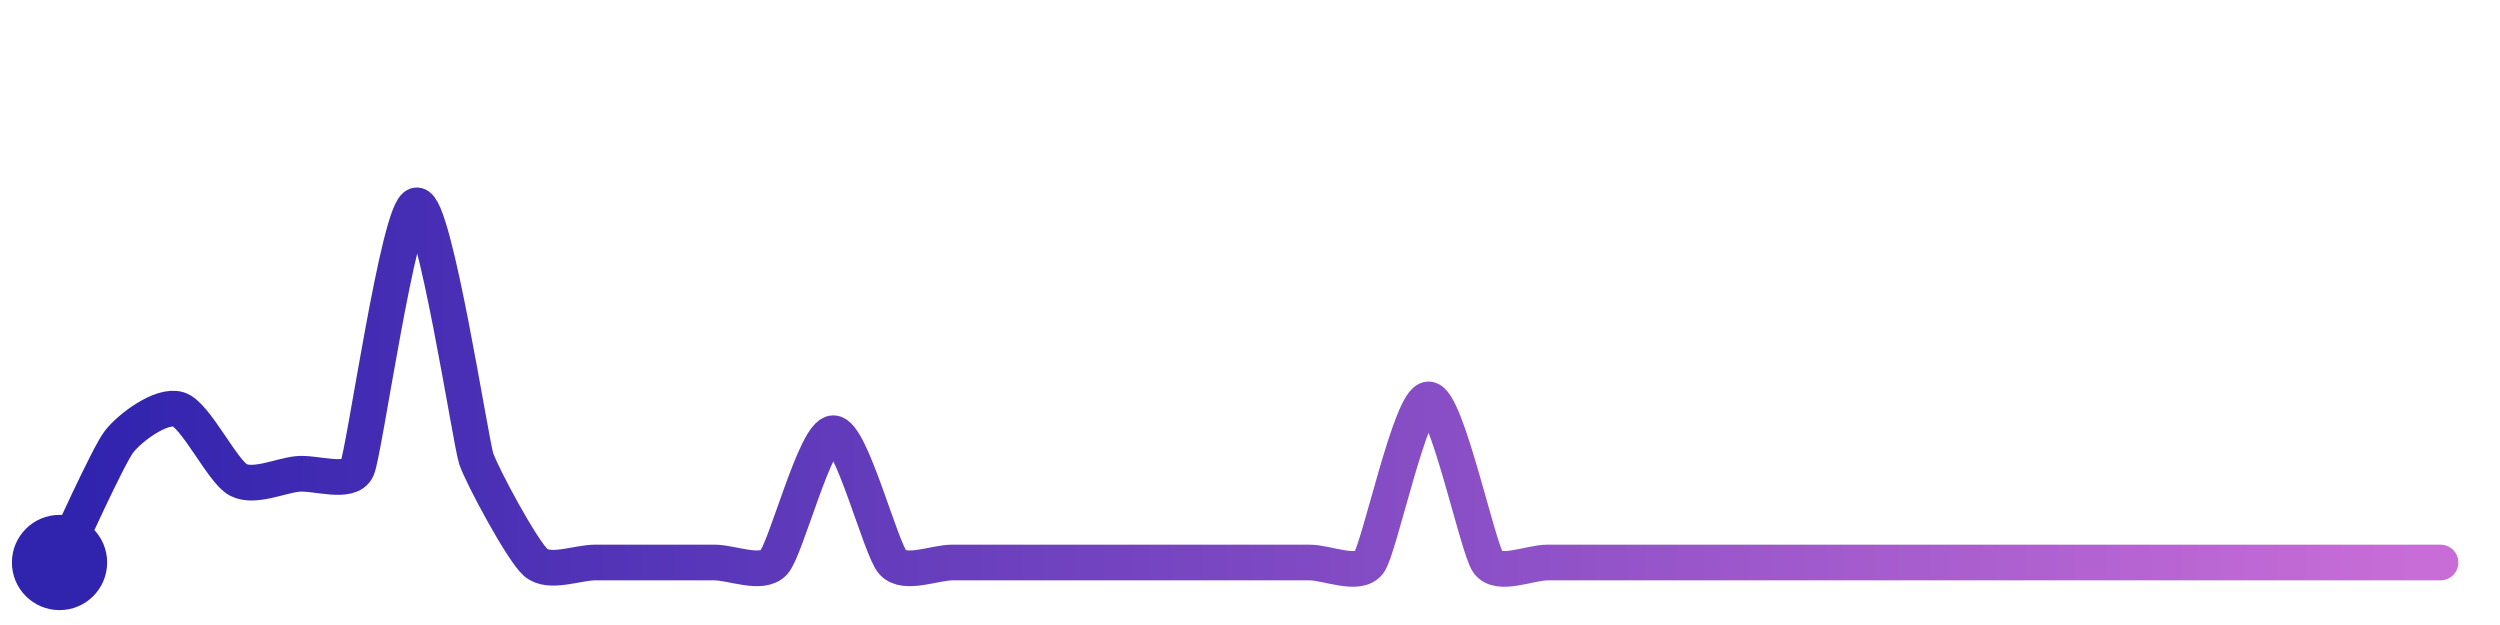
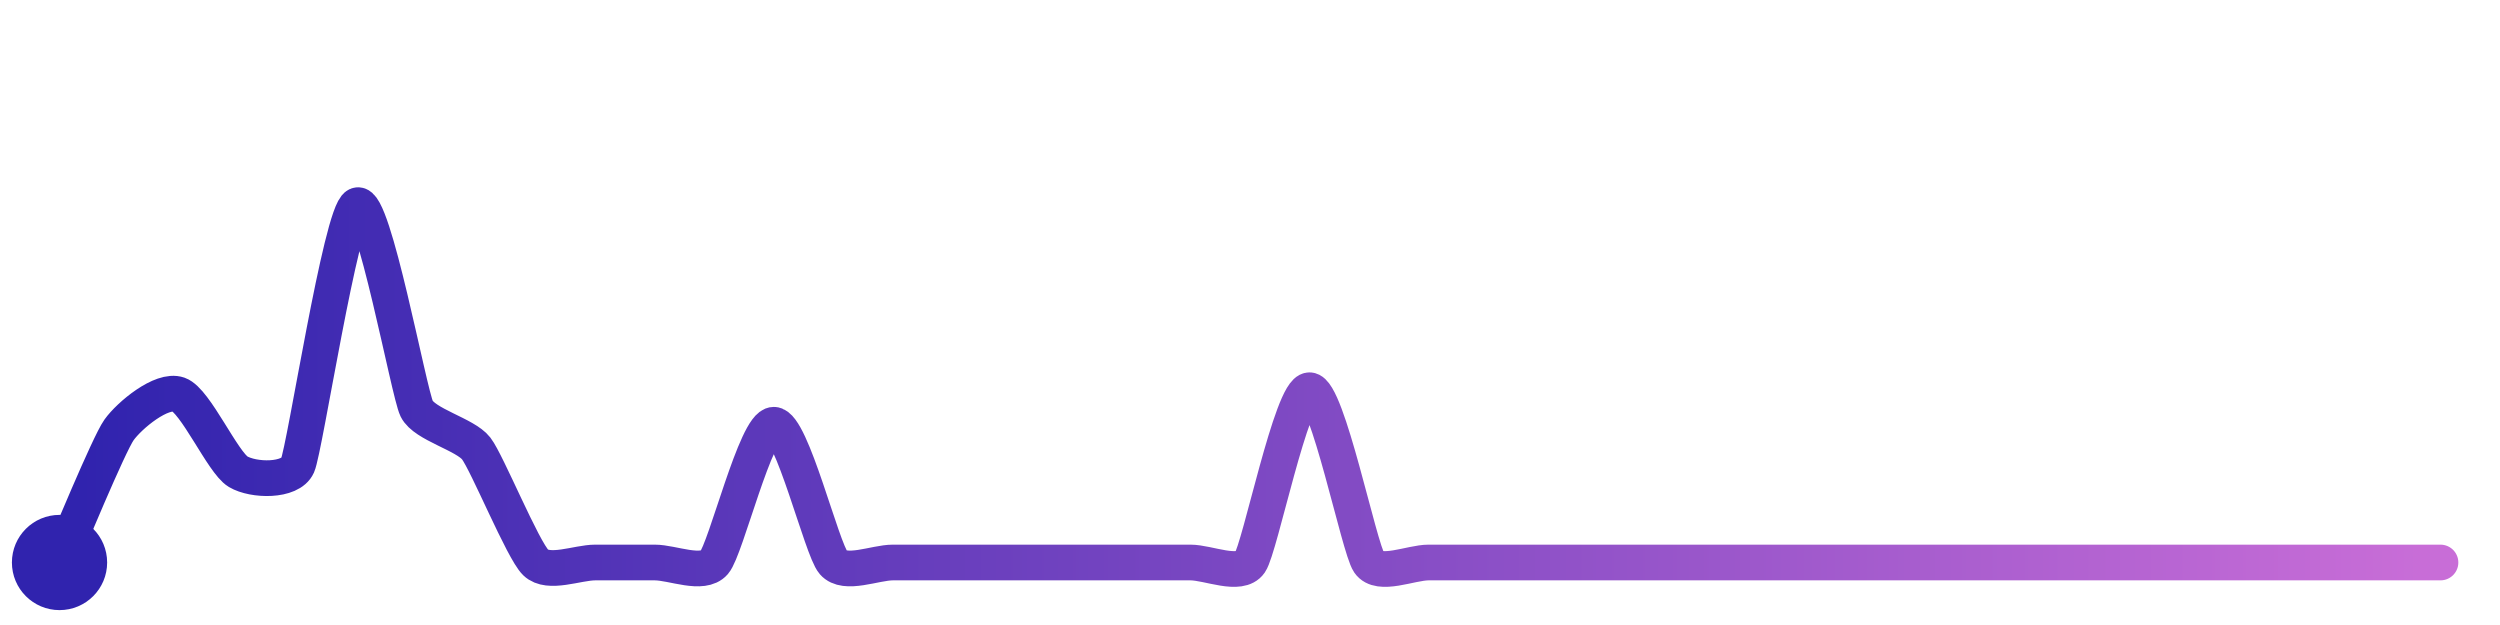
<svg xmlns="http://www.w3.org/2000/svg" width="200" height="50" viewBox="0 0 210 50">
  <defs>
    <linearGradient id="stroke" x1="0%" y1="0%" x2="100%" y2="0%">
      <stop stop-color="#3023AE" offset="0%" />
      <stop stop-color="#C86DD7" offset="100%" />
    </linearGradient>
  </defs>
-   <path stroke="url(#stroke)" stroke-width="3" stroke-linejoin="round" stroke-linecap="round" d="M5.00 46 C 5.66 44.65, 9.08 37.04, 10.00 35.85 S 13.57 32.69, 15.00 33.14 S 18.68 38.34, 20.00 39.05 S 23.51 38.71, 25.00 38.56 S 29.39 39.48, 30.00 38.11 S 33.51 16.13, 35.00 16.00 S 39.53 35.85, 40.00 37.27 S 43.87 45.01, 45.00 46.00 S 48.50 46.00, 50.00 46.00 S 53.50 46.00, 55.00 46.00 S 58.50 46.00, 60.00 46.00 S 63.98 47.10, 65.00 46.00 S 68.50 35.14, 70.00 35.14 S 73.98 44.90, 75.00 46.00 S 78.50 46.00, 80.00 46.00 S 83.50 46.00, 85.00 46.00 S 88.50 46.00, 90.00 46.00 S 93.50 46.00, 95.00 46.00 S 98.50 46.00, 100.00 46.00 S 103.50 46.00, 105.00 46.00 S 108.50 46.00, 110.00 46.00 S 114.12 47.21, 115.00 46.00 S 118.50 32.30, 120.00 32.30 S 124.12 44.79, 125.00 46.00 S 128.50 46.00, 130.00 46.00 S 133.50 46.00, 135.00 46.00 S 138.50 46.00, 140.00 46.00 S 143.50 46.00, 145.00 46.00 S 148.50 46.00, 150.00 46.00 S 153.50 46.00, 155.00 46.00 S 158.50 46.00, 160.00 46.00 S 163.50 46.00, 165.00 46.00 S 168.50 46.00, 170.00 46.00 S 173.50 46.00, 175.00 46.00 S 178.50 46.00, 180.00 46.00 S 183.50 46.00, 185.00 46.00 S 188.50 46.00, 190.00 46.00 S 193.50 46.00, 195.00 46.00 S 198.50 46.00, 200.00 46.00 S 203.50 46.00, 205.00 46.00" fill="none">
-     <animate attributeName="stroke-dashoffset" from="284.933" to="0" dur="2.2s" />
-     <animate attributeName="stroke-dasharray" from="284.933" to="284.933" />
+   <path stroke="url(#stroke)" stroke-width="3" stroke-linejoin="round" stroke-linecap="round" d="M5.00 46 C 5.61 44.63, 9.13 36.08, 10.00 34.86 S 13.58 31.39, 15.00 31.89 S 18.71 37.60, 20.00 38.37 S 24.39 39.21, 25.00 37.84 S 28.65 16.64, 30.00 16.00 S 34.34 31.74, 35.00 33.08 S 39.08 35.23, 40.00 36.42 S 43.92 44.96, 45.00 46.00 S 48.50 46.00, 50.00 46.00 S 53.50 46.00, 55.00 46.00 S 59.02 47.13, 60.00 46.00 S 63.50 34.43, 65.00 34.43 S 69.02 44.87, 70.00 46.00 S 73.50 46.00, 75.00 46.00 S 78.50 46.00, 80.00 46.00 S 83.50 46.00, 85.00 46.00 S 88.50 46.00, 90.00 46.00 S 93.50 46.00, 95.00 46.00 S 98.50 46.00, 100.00 46.00 S 104.15 47.23, 105.00 46.00 S 108.50 31.53, 110.00 31.53 S 114.15 44.77, 115.00 46.00 S 118.50 46.00, 120.00 46.00 S 123.50 46.00, 125.00 46.00 S 128.50 46.00, 130.00 46.00 S 133.50 46.00, 135.00 46.00 S 138.50 46.00, 140.00 46.00 S 143.50 46.00, 145.00 46.00 S 148.50 46.00, 150.00 46.00 S 153.50 46.00, 155.00 46.00 S 158.50 46.00, 160.00 46.00 S 163.50 46.00, 165.00 46.00 S 168.50 46.00, 170.00 46.00 S 173.50 46.00, 175.00 46.00 S 178.50 46.00, 180.00 46.00 S 183.50 46.00, 185.00 46.00 S 188.50 46.00, 190.00 46.00 S 193.50 46.00, 195.00 46.00 S 198.50 46.00, 200.00 46.00 S 203.50 46.00, 205.00 46.00" fill="none">
+     <animate attributeName="stroke-dashoffset" from="286.788" to="0" dur="2.2s" />
+     <animate attributeName="stroke-dasharray" from="286.788" to="286.788" />
  </path>
  <circle r="4" cx="5" cy="46" fill="#3023AE" />
  <circle r="4" cx="205" cy="46" fill="#C86DD7" opacity="0">
    <animate attributeName="opacity" from="0" to="1" dur="0.1s" begin="2.2s" fill="freeze" />
  </circle>
</svg>
